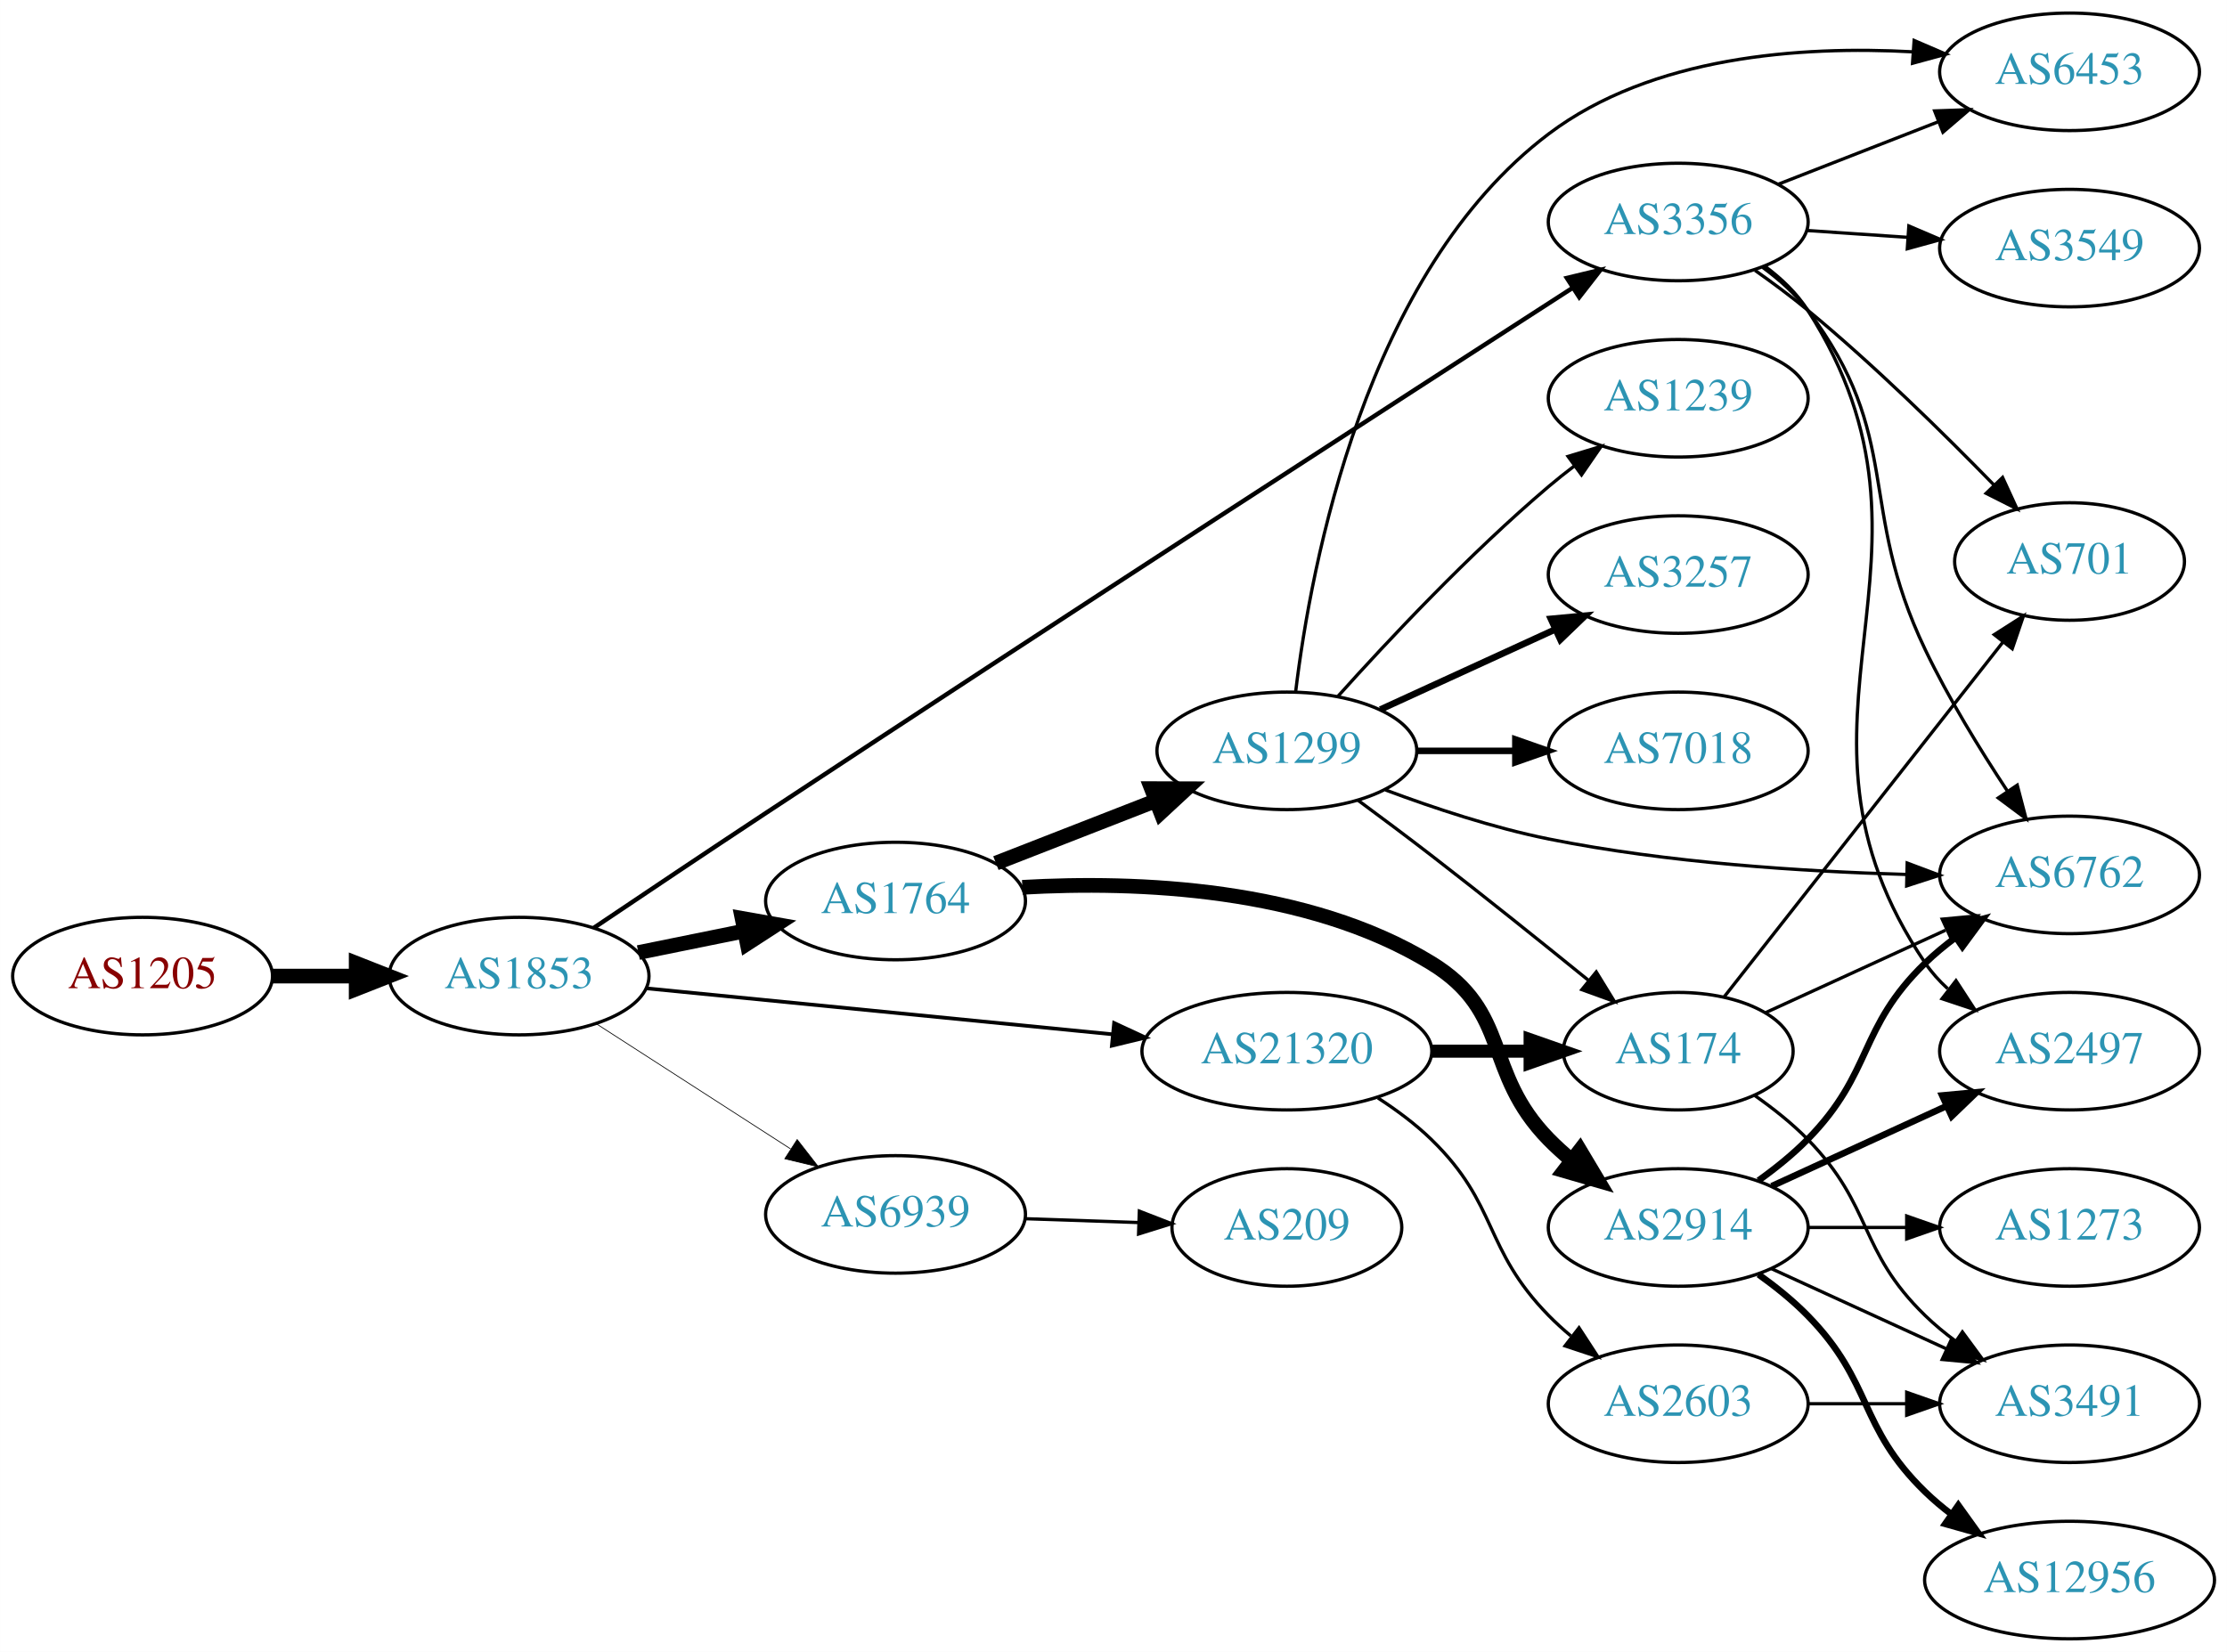
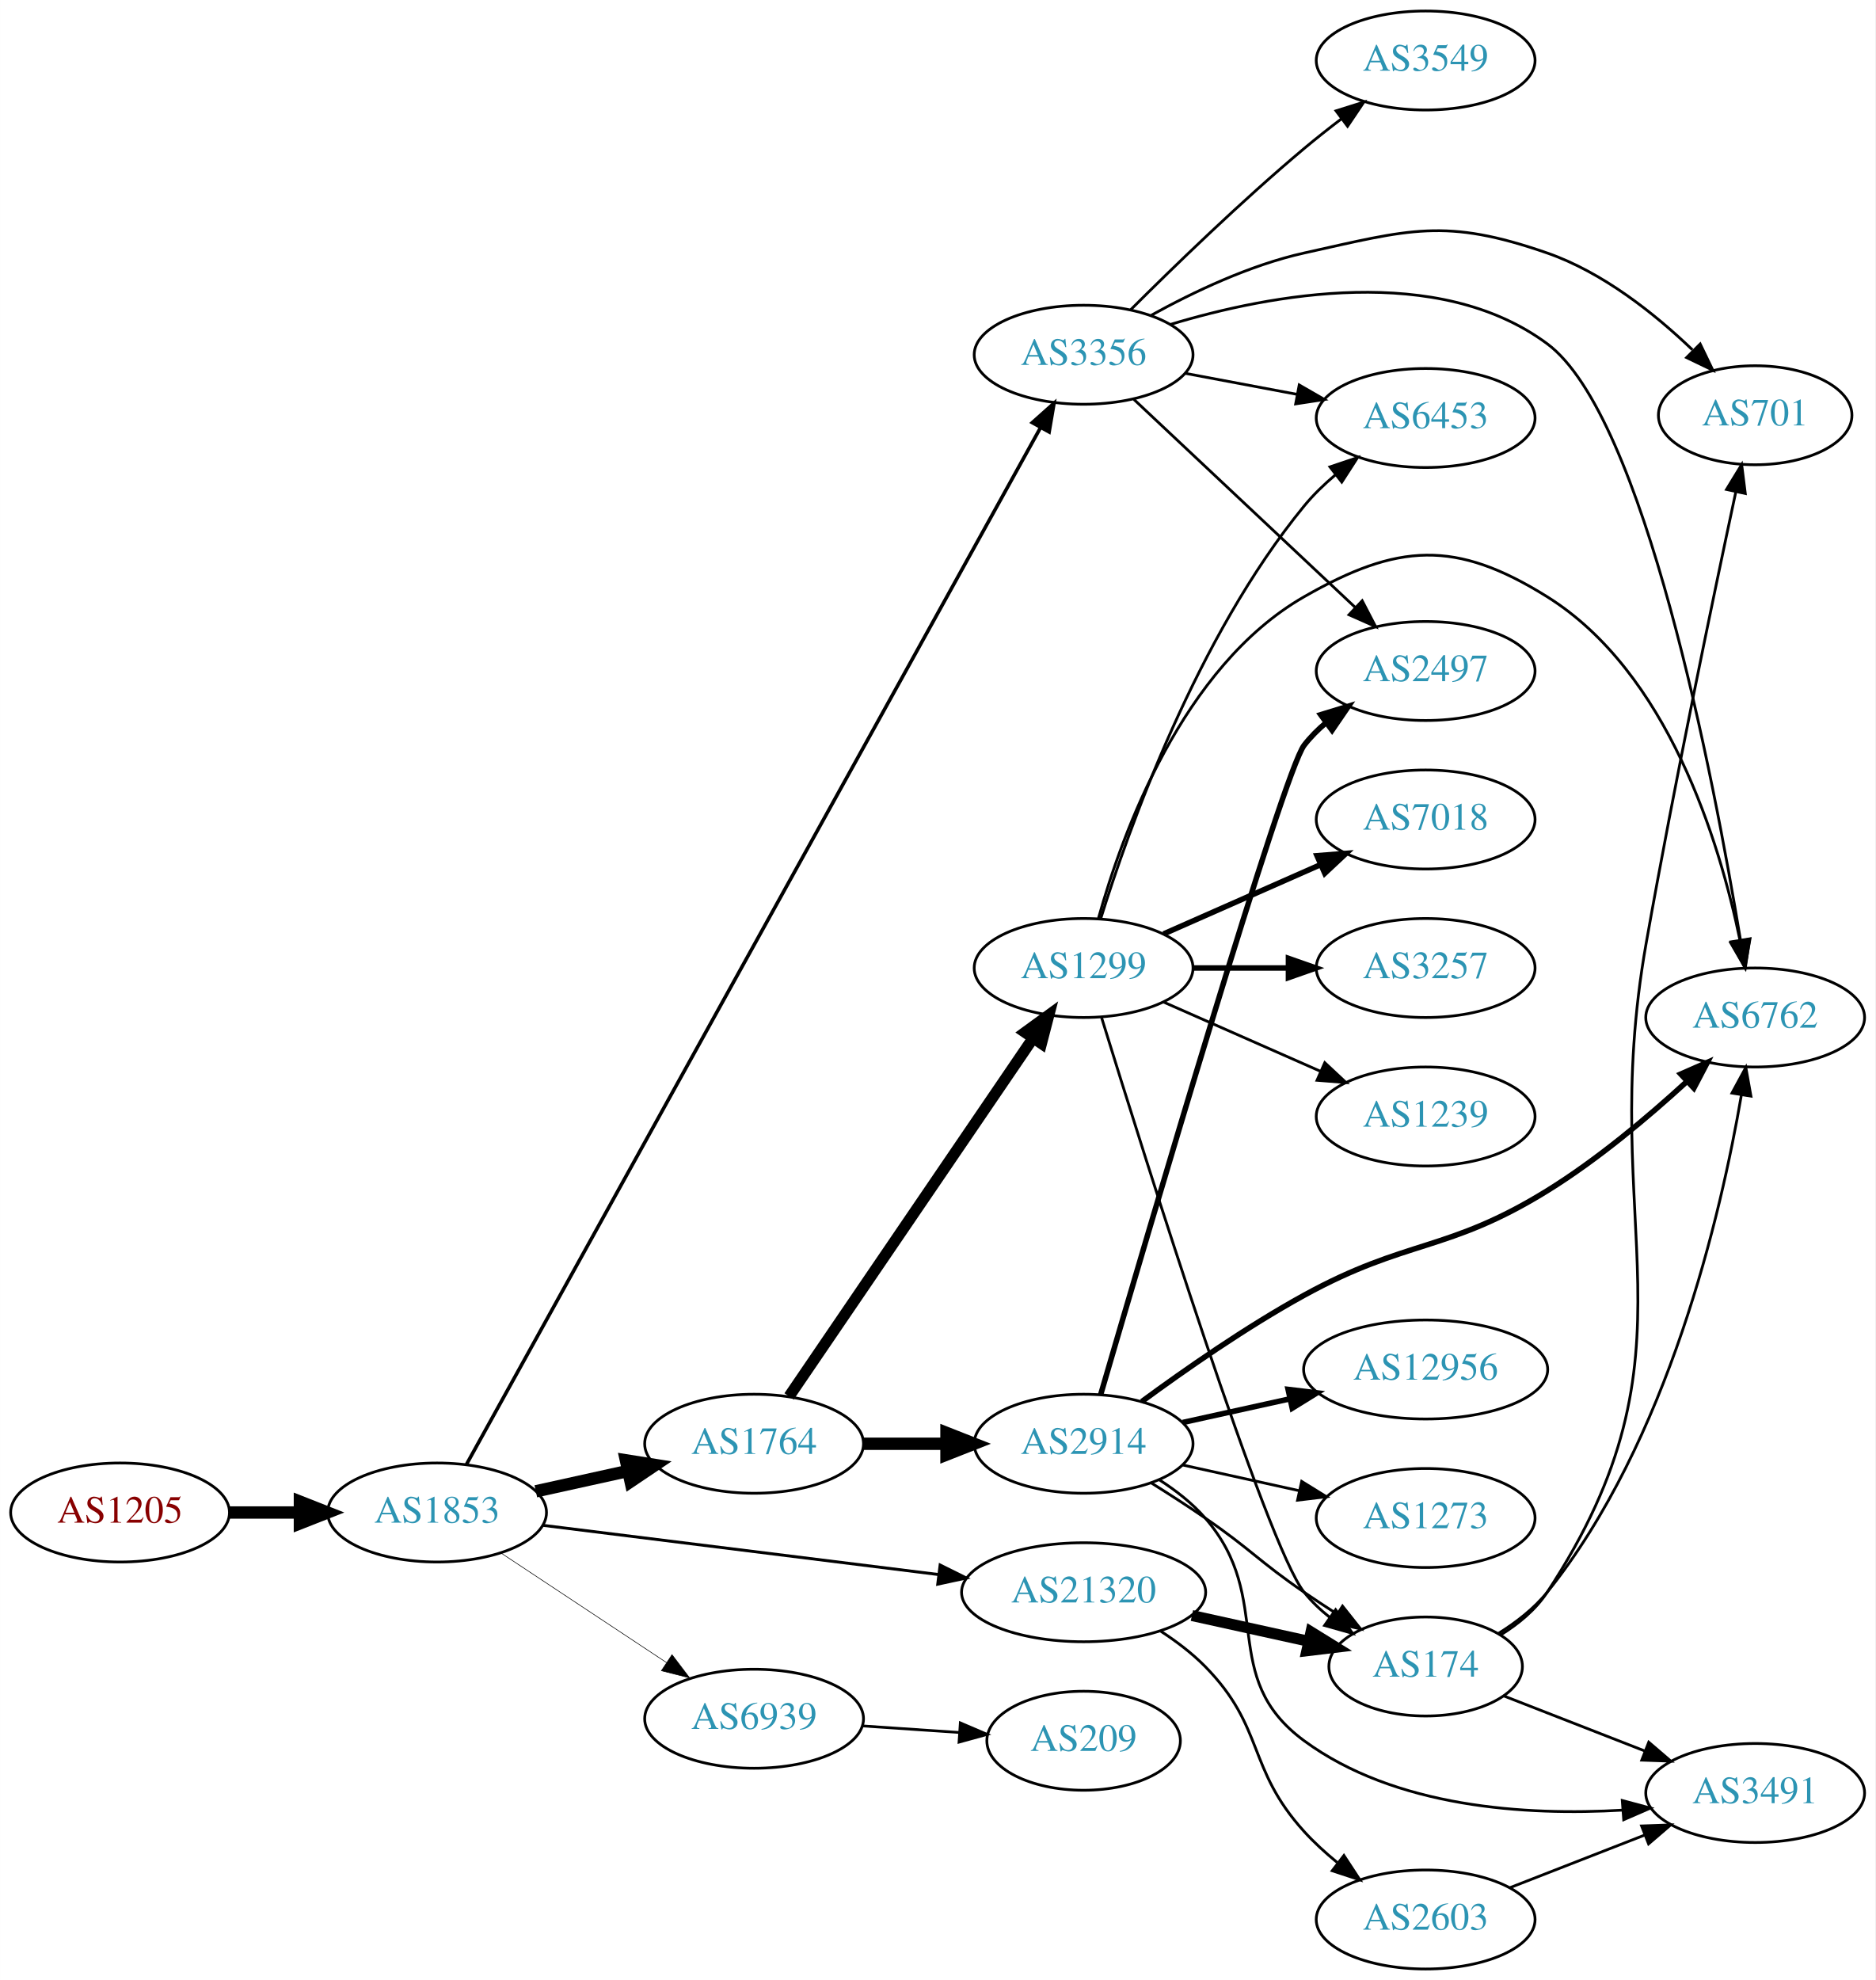
- <svg xmlns="http://www.w3.org/2000/svg" xmlns:xlink="http://www.w3.org/1999/xlink" width="682pt" height="506pt" viewBox="0.00 0.00 681.96 506.00">
-   <g id="graph0" class="graph" transform="scale(1 1) rotate(0) translate(4 502)">
-     <polygon fill="white" stroke="none" points="-4,4 -4,-502 677.956,-502 677.956,4 -4,4" />
+ <svg xmlns="http://www.w3.org/2000/svg" xmlns:xlink="http://www.w3.org/1999/xlink" width="682pt" height="720pt" viewBox="0.00 0.00 681.96 720.00">
+   <g id="graph0" class="graph" transform="scale(1 1) rotate(0) translate(4 716)">
+     <polygon fill="white" stroke="none" points="-4,4 -4,-716 677.956,-716 677.956,4 -4,4" />
    <g id="node1" class="node">
      <g id="a_node1">
        <a xlink:href="/asn/1205" xlink:title="AS1205 ~ University Linz [AT]">
-           <ellipse fill="#ffffff" stroke="black" cx="39.647" cy="-203" rx="39.794" ry="18" />
-           <text text-anchor="middle" x="39.647" y="-199.3" font-family="Times,serif" font-size="14.00" fill="#880000">AS1205</text>
+           <ellipse fill="#ffffff" stroke="black" cx="39.647" cy="-166" rx="39.794" ry="18" />
+           <text text-anchor="middle" x="39.647" y="-162.3" font-family="Times,serif" font-size="14.00" fill="#880000">AS1205</text>
        </a>
      </g>
    </g>
    <g id="node2" class="node">
      <g id="a_node2">
        <a xlink:href="/asn/1853" xlink:title="AS1853 ~ ACOnet Backbone [AT]">
-           <ellipse fill="#ffffff" stroke="black" cx="154.939" cy="-203" rx="39.794" ry="18" />
-           <text text-anchor="middle" x="154.939" y="-199.3" font-family="Times,serif" font-size="14.00" fill="#2c94b3">AS1853</text>
+           <ellipse fill="#ffffff" stroke="black" cx="154.939" cy="-166" rx="39.794" ry="18" />
+           <text text-anchor="middle" x="154.939" y="-162.3" font-family="Times,serif" font-size="14.00" fill="#2c94b3">AS1853</text>
        </a>
      </g>
    </g>
    <g id="edge1" class="edge">
-       <path fill="none" stroke="black" stroke-width="4.5" d="M79.319,-203C87.522,-203 96.286,-203 104.818,-203" />
-       <polygon fill="black" stroke="black" stroke-width="4.5" points="105.057,-206.938 115.057,-203 105.057,-199.063 105.057,-206.938" />
+       <path fill="none" stroke="black" stroke-width="4.5" d="M79.319,-166C87.522,-166 96.286,-166 104.818,-166" />
+       <polygon fill="black" stroke="black" stroke-width="4.5" points="105.057,-169.938 115.057,-166 105.057,-162.063 105.057,-169.938" />
    </g>
    <g id="node3" class="node">
      <g id="a_node3">
-         <a xlink:href="/asn/3356" xlink:title="AS3356 ~ Level 3 Parent, LLC [US]">
-           <ellipse fill="#ffffff" stroke="black" cx="509.918" cy="-434" rx="39.794" ry="18" />
-           <text text-anchor="middle" x="509.918" y="-430.3" font-family="Times,serif" font-size="14.00" fill="#2c94b3">AS3356</text>
+         <a xlink:href="/asn/1764" xlink:title="AS1764 ~ NEXTLAYER-AS [AT]">
+           <ellipse fill="#ffffff" stroke="black" cx="270.232" cy="-191" rx="39.794" ry="18" />
+           <text text-anchor="middle" x="270.232" y="-187.3" font-family="Times,serif" font-size="14.00" fill="#2c94b3">AS1764</text>
        </a>
      </g>
    </g>
    <g id="edge2" class="edge">
-       <path fill="none" stroke="black" stroke-width="1.35" d="M177.771,-217.737C192.627,-227.737 212.751,-241.229 230.586,-253 319.761,-311.858 425.728,-380.38 477.413,-413.71" />
-       <polygon fill="black" stroke="black" stroke-width="1.35" points="475.818,-416.847 486.12,-419.323 479.611,-410.963 475.818,-416.847" />
+       <path fill="none" stroke="black" stroke-width="4.5" d="M190.856,-173.705C201.408,-176.033 213.147,-178.624 224.26,-181.076" />
+       <polygon fill="black" stroke="black" stroke-width="4.5" points="223.623,-184.968 234.237,-183.278 225.32,-177.278 223.623,-184.968" />
    </g>
    <g id="node4" class="node">
      <g id="a_node4">
-         <a xlink:href="/asn/1764" xlink:title="AS1764 ~ NEXTLAYER-AS [AT]">
-           <ellipse fill="#ffffff" stroke="black" cx="270.232" cy="-226" rx="39.794" ry="18" />
-           <text text-anchor="middle" x="270.232" y="-222.3" font-family="Times,serif" font-size="14.00" fill="#2c94b3">AS1764</text>
+         <a xlink:href="/asn/3356" xlink:title="AS3356 ~ Level 3 Parent, LLC [US]">
+           <ellipse fill="#ffffff" stroke="black" cx="390.075" cy="-587" rx="39.794" ry="18" />
+           <text text-anchor="middle" x="390.075" y="-583.3" font-family="Times,serif" font-size="14.00" fill="#2c94b3">AS3356</text>
        </a>
      </g>
    </g>
    <g id="edge3" class="edge">
-       <path fill="none" stroke="black" stroke-width="4.5" d="M191.475,-210.214C201.704,-212.291 213.004,-214.585 223.747,-216.766" />
-       <polygon fill="black" stroke="black" stroke-width="4.5" points="223.239,-220.681 233.823,-218.811 224.806,-212.963 223.239,-220.681" />
+       <path fill="none" stroke="black" stroke-width="1.286" d="M165.66,-183.554C202.097,-249.352 330.713,-481.609 374.416,-560.529" />
+       <polygon fill="black" stroke="black" stroke-width="1.286" points="371.406,-562.319 379.313,-569.371 377.53,-558.927 371.406,-562.319" />
    </g>
    <g id="node5" class="node">
      <g id="a_node5">
        <a xlink:href="/asn/21320" xlink:title="AS21320 ~ GEANT Vereniging [EU]">
-           <ellipse fill="#ffffff" stroke="black" cx="390.075" cy="-180" rx="44.393" ry="18" />
-           <text text-anchor="middle" x="390.075" y="-176.3" font-family="Times,serif" font-size="14.00" fill="#2c94b3">AS21320</text>
+           <ellipse fill="#ffffff" stroke="black" cx="390.075" cy="-137" rx="44.393" ry="18" />
+           <text text-anchor="middle" x="390.075" y="-133.3" font-family="Times,serif" font-size="14.00" fill="#2c94b3">AS21320</text>
        </a>
      </g>
    </g>
    <g id="edge4" class="edge">
-       <path fill="none" stroke="black" stroke-width="1.125" d="M193.916,-199.253C232.737,-195.424 293.327,-189.446 336.695,-185.168" />
-       <polygon fill="black" stroke="black" stroke-width="1.125" points="337.164,-188.638 346.772,-184.173 336.477,-181.672 337.164,-188.638" />
+       <path fill="none" stroke="black" stroke-width="1.071" d="M193.397,-161.341C232.363,-156.494 293.659,-148.869 337.257,-143.446" />
+       <polygon fill="black" stroke="black" stroke-width="1.071" points="337.889,-146.894 347.38,-142.186 337.025,-139.948 337.889,-146.894" />
    </g>
    <g id="node6" class="node">
      <g id="a_node6">
        <a xlink:href="/asn/6939" xlink:title="AS6939 ~ Hurricane Electric LLC [US]">
-           <ellipse fill="#ffffff" stroke="black" cx="270.232" cy="-130" rx="39.794" ry="18" />
-           <text text-anchor="middle" x="270.232" y="-126.3" font-family="Times,serif" font-size="14.00" fill="#2c94b3">AS6939</text>
+           <ellipse fill="#ffffff" stroke="black" cx="270.232" cy="-91" rx="39.794" ry="18" />
+           <text text-anchor="middle" x="270.232" y="-87.3" font-family="Times,serif" font-size="14.00" fill="#2c94b3">AS6939</text>
        </a>
      </g>
    </g>
    <g id="edge5" class="edge">
-       <path fill="none" stroke="black" stroke-width="0.225" d="M178.594,-188.403C195.652,-177.411 219.236,-162.215 238.071,-150.079" />
-       <polygon fill="black" stroke="black" stroke-width="0.225" points="240.107,-152.931 246.617,-144.572 236.316,-147.046 240.107,-152.931" />
+       <path fill="none" stroke="black" stroke-width="0.214" d="M178.052,-151.361C195.252,-139.975 219.32,-124.042 238.41,-111.405" />
+       <polygon fill="black" stroke="black" stroke-width="0.214" points="240.382,-114.297 246.788,-105.858 236.518,-108.46 240.382,-114.297" />
+     </g>
+     <g id="node7" class="node">
+       <g id="a_node7">
+         <a xlink:href="/asn/1299" xlink:title="AS1299 ~ Telia Carrier [EU]">
+           <ellipse fill="#ffffff" stroke="black" cx="390.075" cy="-364" rx="39.794" ry="18" />
+           <text text-anchor="middle" x="390.075" y="-360.3" font-family="Times,serif" font-size="14.00" fill="#2c94b3">AS1299</text>
+         </a>
+       </g>
+     </g>
+     <g id="edge6" class="edge">
+       <path fill="none" stroke="black" stroke-width="4.091" d="M282.962,-208.22C303.786,-238.79 347.303,-302.676 371.643,-338.409" />
+       <polygon fill="black" stroke="black" stroke-width="4.091" points="368.804,-340.6 377.392,-346.849 374.721,-336.569 368.804,-340.6" />
+     </g>
+     <g id="node8" class="node">
+       <g id="a_node8">
+         <a xlink:href="/asn/2914" xlink:title="AS2914 ~ NTT America, Inc. [US]">
+           <ellipse fill="#ffffff" stroke="black" cx="390.075" cy="-191" rx="39.794" ry="18" />
+           <text text-anchor="middle" x="390.075" y="-187.3" font-family="Times,serif" font-size="14.00" fill="#2c94b3">AS2914</text>
+         </a>
+       </g>
+     </g>
+     <g id="edge7" class="edge">
+       <path fill="none" stroke="black" stroke-width="4.5" d="M310.145,-191C319.698,-191 330.048,-191 340.011,-191" />
+       <polygon fill="black" stroke="black" stroke-width="4.5" points="340.203,-194.938 350.203,-191 340.203,-187.063 340.203,-194.938" />
+     </g>
+     <g id="node9" class="node">
+       <g id="a_node9">
+         <a xlink:href="/asn/3549" xlink:title="AS3549 ~ Level 3 Parent, LLC [US]">
+           <ellipse fill="#ffffff" stroke="black" cx="514.467" cy="-694" rx="39.794" ry="18" />
+           <text text-anchor="middle" x="514.467" y="-690.3" font-family="Times,serif" font-size="14.00" fill="#2c94b3">AS3549</text>
+         </a>
+       </g>
+     </g>
+     <g id="edge8" class="edge">
+       <path fill="none" stroke="black" d="M407.226,-603.403C422.866,-619.015 447.492,-642.895 470.271,-662 474.562,-665.598 479.214,-669.268 483.822,-672.777" />
+       <polygon fill="black" stroke="black" points="481.877,-675.693 491.983,-678.872 486.065,-670.084 481.877,-675.693" />
    </g>
    <g id="node10" class="node">
      <g id="a_node10">
-         <a xlink:href="/asn/6762" xlink:title="AS6762 ~ TELECOM ITALIA SPARKLE S.p.A. [IT]">
-           <ellipse fill="#ffffff" stroke="black" cx="629.76" cy="-234" rx="39.794" ry="18" />
-           <text text-anchor="middle" x="629.76" y="-230.3" font-family="Times,serif" font-size="14.00" fill="#2c94b3">AS6762</text>
-         </a>
-       </g>
-     </g>
-     <g id="edge17" class="edge">
-       <path fill="none" stroke="black" d="M535.806,-420.087C540.884,-416.359 545.814,-411.963 549.564,-407 579.053,-367.976 564.452,-347.122 585.564,-303 592.682,-288.125 602.284,-272.476 610.628,-259.848" />
-       <polygon fill="black" stroke="black" points="613.742,-261.49 616.428,-251.241 607.937,-257.578 613.742,-261.49" />
+         <a xlink:href="/asn/2497" xlink:title="AS2497 ~ Internet Initiative Japan Inc. [JP]">
+           <ellipse fill="#ffffff" stroke="black" cx="514.467" cy="-472" rx="39.794" ry="18" />
+           <text text-anchor="middle" x="514.467" y="-468.3" font-family="Times,serif" font-size="14.00" fill="#2c94b3">AS2497</text>
+         </a>
+       </g>
+     </g>
+     <g id="edge9" class="edge">
+       <path fill="none" stroke="black" d="M408.351,-570.767C429.4,-550.99 465.099,-517.447 488.976,-495.012" />
+       <polygon fill="black" stroke="black" points="491.388,-497.549 496.279,-488.15 486.594,-492.447 491.388,-497.549" />
+     </g>
+     <g id="node11" class="node">
+       <g id="a_node11">
+         <a xlink:href="/asn/701" xlink:title="AS701 ~ UUNET [US]">
+           <ellipse fill="#ffffff" stroke="black" cx="634.31" cy="-565" rx="35.194" ry="18" />
+           <text text-anchor="middle" x="634.31" y="-561.3" font-family="Times,serif" font-size="14.00" fill="#2c94b3">AS701</text>
+         </a>
+       </g>
+     </g>
+     <g id="edge10" class="edge">
+       <path fill="none" stroke="black" d="M414.708,-601.386C429.961,-609.808 450.567,-619.624 470.271,-624 508.622,-632.517 521.554,-636.895 558.663,-624 578.881,-616.975 597.755,-601.947 611.467,-588.817" />
+       <polygon fill="black" stroke="black" points="614.311,-590.923 618.914,-581.38 609.365,-585.969 614.311,-590.923" />
    </g>
    <g id="node12" class="node">
      <g id="a_node12">
-         <a xlink:href="/asn/2497" xlink:title="AS2497 ~ Internet Initiative Japan Inc. [JP]">
-           <ellipse fill="#ffffff" stroke="black" cx="629.76" cy="-180" rx="39.794" ry="18" />
-           <text text-anchor="middle" x="629.76" y="-176.3" font-family="Times,serif" font-size="14.00" fill="#2c94b3">AS2497</text>
-         </a>
-       </g>
-     </g>
-     <g id="edge13" class="edge">
-       <path fill="none" stroke="black" d="M536.393,-420.496C541.441,-416.746 546.21,-412.238 549.564,-407 598.267,-330.939 534.931,-281.79 585.564,-207 587.498,-204.144 589.845,-201.531 592.434,-199.155" />
-       <polygon fill="black" stroke="black" points="594.986,-201.606 600.76,-192.723 590.706,-196.067 594.986,-201.606" />
-     </g>
-     <g id="node14" class="node">
-       <g id="a_node14">
        <a xlink:href="/asn/6453" xlink:title="AS6453 ~ TATA COMMUNICATIONS (AMERICA) INC [US]">
-           <ellipse fill="#ffffff" stroke="black" cx="629.76" cy="-480" rx="39.794" ry="18" />
-           <text text-anchor="middle" x="629.76" y="-476.3" font-family="Times,serif" font-size="14.00" fill="#2c94b3">AS6453</text>
-         </a>
-       </g>
-     </g>
-     <g id="edge14" class="edge">
-       <path fill="none" stroke="black" d="M540.654,-445.608C555.448,-451.382 573.525,-458.439 589.447,-464.654" />
-       <polygon fill="black" stroke="black" points="588.445,-468.02 599.033,-468.396 590.99,-461.499 588.445,-468.02" />
+           <ellipse fill="#ffffff" stroke="black" cx="514.467" cy="-564" rx="39.794" ry="18" />
+           <text text-anchor="middle" x="514.467" y="-560.3" font-family="Times,serif" font-size="14.00" fill="#2c94b3">AS6453</text>
+         </a>
+       </g>
+     </g>
+     <g id="edge11" class="edge">
+       <path fill="none" stroke="black" d="M427.135,-580.224C439.834,-577.837 454.28,-575.122 467.674,-572.605" />
+       <polygon fill="black" stroke="black" points="468.484,-576.015 477.665,-570.728 467.191,-569.135 468.484,-576.015" />
+     </g>
+     <g id="node13" class="node">
+       <g id="a_node13">
+         <a xlink:href="/asn/6762" xlink:title="AS6762 ~ TELECOM ITALIA SPARKLE S.p.A. [IT]">
+           <ellipse fill="#ffffff" stroke="black" cx="634.31" cy="-346" rx="39.794" ry="18" />
+           <text text-anchor="middle" x="634.31" y="-342.3" font-family="Times,serif" font-size="14.00" fill="#2c94b3">AS6762</text>
+         </a>
+       </g>
+     </g>
+     <g id="edge12" class="edge">
+       <path fill="none" stroke="black" d="M421.646,-598.021C458.048,-609.022 518.906,-620.449 558.663,-591 593.982,-564.839 619.268,-432.974 628.954,-374.266" />
+       <polygon fill="black" stroke="black" points="632.44,-374.627 630.579,-364.197 625.53,-373.511 632.44,-374.627" />
    </g>
    <g id="node15" class="node">
      <g id="a_node15">
-         <a xlink:href="/asn/3549" xlink:title="AS3549 ~ Level 3 Parent, LLC [US]">
-           <ellipse fill="#ffffff" stroke="black" cx="629.76" cy="-426" rx="39.794" ry="18" />
-           <text text-anchor="middle" x="629.76" y="-422.3" font-family="Times,serif" font-size="14.00" fill="#2c94b3">AS3549</text>
-         </a>
-       </g>
-     </g>
-     <g id="edge15" class="edge">
-       <path fill="none" stroke="black" d="M549.178,-431.403C559.057,-430.732 569.823,-430.001 580.153,-429.3" />
-       <polygon fill="black" stroke="black" points="580.549,-432.781 590.289,-428.612 580.075,-425.797 580.549,-432.781" />
-     </g>
-     <g id="node16" class="node">
-       <g id="a_node16">
-         <a xlink:href="/asn/701" xlink:title="AS701 ~ UUNET [US]">
-           <ellipse fill="#ffffff" stroke="black" cx="629.76" cy="-330" rx="35.194" ry="18" />
-           <text text-anchor="middle" x="629.76" y="-326.3" font-family="Times,serif" font-size="14.00" fill="#2c94b3">AS701</text>
-         </a>
-       </g>
-     </g>
-     <g id="edge16" class="edge">
-       <path fill="none" stroke="black" d="M533.443,-419.176C538.85,-415.372 544.516,-411.171 549.564,-407 569.891,-390.204 591.229,-369.237 606.628,-353.425" />
-       <polygon fill="black" stroke="black" points="609.255,-355.744 613.68,-346.118 604.218,-350.883 609.255,-355.744" />
-     </g>
-     <g id="node7" class="node">
-       <g id="a_node7">
-         <a xlink:href="/asn/2914" xlink:title="AS2914 ~ NTT America, Inc. [US]">
-           <ellipse fill="#ffffff" stroke="black" cx="509.918" cy="-126" rx="39.794" ry="18" />
-           <text text-anchor="middle" x="509.918" y="-122.3" font-family="Times,serif" font-size="14.00" fill="#2c94b3">AS2914</text>
-         </a>
-       </g>
-     </g>
-     <g id="edge6" class="edge">
-       <path fill="none" stroke="black" stroke-width="4.5" d="M309.075,-230.194C344.109,-232.191 396.358,-230.214 434.271,-207 458.871,-191.938 450.099,-173.617 470.271,-153 472.364,-150.861 474.647,-148.782 477.024,-146.79" />
-       <polygon fill="black" stroke="black" stroke-width="4.5" points="479.809,-149.614 485.323,-140.389 475,-143.379 479.809,-149.614" />
-     </g>
-     <g id="node8" class="node">
-       <g id="a_node8">
-         <a xlink:href="/asn/1299" xlink:title="AS1299 ~ Telia Carrier [EU]">
-           <ellipse fill="#ffffff" stroke="black" cx="390.075" cy="-272" rx="39.794" ry="18" />
-           <text text-anchor="middle" x="390.075" y="-268.3" font-family="Times,serif" font-size="14.00" fill="#2c94b3">AS1299</text>
-         </a>
-       </g>
-     </g>
-     <g id="edge7" class="edge">
-       <path fill="none" stroke="black" stroke-width="4.5" d="M300.969,-237.608C315.763,-243.382 333.84,-250.439 349.762,-256.654" />
-       <polygon fill="black" stroke="black" stroke-width="4.5" points="348.601,-260.428 359.348,-260.396 351.464,-253.092 348.601,-260.428" />
-     </g>
-     <g id="node20" class="node">
-       <g id="a_node20">
        <a xlink:href="/asn/174" xlink:title="AS174 ~ Cogent Communications [US]">
-           <ellipse fill="#ffffff" stroke="black" cx="509.918" cy="-180" rx="35.194" ry="18" />
-           <text text-anchor="middle" x="509.918" y="-176.3" font-family="Times,serif" font-size="14.00" fill="#2c94b3">AS174</text>
-         </a>
-       </g>
-     </g>
-     <g id="edge25" class="edge">
-       <path fill="none" stroke="black" stroke-width="4" d="M434.286,-180C444.134,-180 454.614,-180 464.511,-180" />
-       <polygon fill="black" stroke="black" stroke-width="4" points="464.563,-183.5 474.563,-180 464.563,-176.5 464.563,-183.5" />
+           <ellipse fill="#ffffff" stroke="black" cx="514.467" cy="-110" rx="35.194" ry="18" />
+           <text text-anchor="middle" x="514.467" y="-106.3" font-family="Times,serif" font-size="14.00" fill="#2c94b3">AS174</text>
+         </a>
+       </g>
+     </g>
+     <g id="edge26" class="edge">
+       <path fill="none" stroke="black" stroke-width="4" d="M429.465,-128.531C442.872,-125.573 457.984,-122.24 471.656,-119.224" />
+       <polygon fill="black" stroke="black" stroke-width="4" points="472.768,-122.563 481.779,-116.99 471.26,-115.727 472.768,-122.563" />
    </g>
    <g id="node21" class="node">
      <g id="a_node21">
        <a xlink:href="/asn/2603" xlink:title="AS2603 ~ NORDUnet [NO]">
-           <ellipse fill="#ffffff" stroke="black" cx="509.918" cy="-72" rx="39.794" ry="18" />
-           <text text-anchor="middle" x="509.918" y="-68.3" font-family="Times,serif" font-size="14.00" fill="#2c94b3">AS2603</text>
-         </a>
-       </g>
-     </g>
-     <g id="edge24" class="edge">
-       <path fill="none" stroke="black" d="M417.959,-165.671C423.683,-161.964 429.449,-157.682 434.271,-153 454.964,-132.906 450.099,-119.617 470.271,-99 472.364,-96.861 474.647,-94.782 477.024,-92.79" />
-       <polygon fill="black" stroke="black" points="479.542,-95.268 485.323,-86.389 475.267,-89.725 479.542,-95.268" />
+           <ellipse fill="#ffffff" stroke="black" cx="514.467" cy="-18" rx="39.794" ry="18" />
+           <text text-anchor="middle" x="514.467" y="-14.3" font-family="Times,serif" font-size="14.00" fill="#2c94b3">AS2603</text>
+         </a>
+       </g>
+     </g>
+     <g id="edge25" class="edge">
+       <path fill="none" stroke="black" d="M418.126,-122.839C423.842,-119.124 429.562,-114.796 434.271,-110 456.06,-87.811 449.375,-73.032 470.271,-50 473.863,-46.041 478.011,-42.251 482.285,-38.753" />
+       <polygon fill="black" stroke="black" points="484.741,-41.281 490.548,-32.419 480.482,-35.725 484.741,-41.281" />
    </g>
    <g id="node22" class="node">
      <g id="a_node22">
        <a xlink:href="/asn/209" xlink:title="AS209 ~ CenturyLink Communications, LLC [US]">
-           <ellipse fill="#ffffff" stroke="black" cx="390.075" cy="-126" rx="35.194" ry="18" />
-           <text text-anchor="middle" x="390.075" y="-122.3" font-family="Times,serif" font-size="14.00" fill="#2c94b3">AS209</text>
-         </a>
-       </g>
-     </g>
-     <g id="edge30" class="edge">
-       <path fill="none" stroke="black" d="M309.818,-128.69C320.919,-128.313 333.118,-127.899 344.546,-127.511" />
-       <polygon fill="black" stroke="black" points="344.897,-131.002 354.772,-127.164 344.659,-124.006 344.897,-131.002" />
-     </g>
-     <g id="node9" class="node">
-       <g id="a_node9">
-         <a xlink:href="/asn/3491" xlink:title="AS3491 ~ PCCW Global, Inc. [US]">
-           <ellipse fill="#ffffff" stroke="black" cx="629.76" cy="-72" rx="39.794" ry="18" />
-           <text text-anchor="middle" x="629.76" y="-68.3" font-family="Times,serif" font-size="14.00" fill="#2c94b3">AS3491</text>
-         </a>
-       </g>
-     </g>
-     <g id="edge8" class="edge">
-       <path fill="none" stroke="black" d="M538.546,-113.339C554.503,-106.027 574.774,-96.739 592.057,-88.819" />
-       <polygon fill="black" stroke="black" points="593.671,-91.929 601.304,-84.581 590.755,-85.565 593.671,-91.929" />
-     </g>
-     <g id="edge9" class="edge">
-       <path fill="none" stroke="black" stroke-width="2" d="M534.512,-140.389C539.768,-144.148 545.099,-148.437 549.564,-153 569.736,-173.617 564.871,-186.906 585.564,-207 588.409,-209.763 591.583,-212.386 594.883,-214.834" />
-       <polygon fill="black" stroke="black" stroke-width="2" points="593,-217.786 603.231,-220.538 596.949,-212.006 593,-217.786" />
-     </g>
-     <g id="node11" class="node">
-       <g id="a_node11">
-         <a xlink:href="/asn/12956" xlink:title="AS12956 ~ TELXIUS [ES]">
-           <ellipse fill="#ffffff" stroke="black" cx="629.76" cy="-18" rx="44.393" ry="18" />
-           <text text-anchor="middle" x="629.76" y="-14.3" font-family="Times,serif" font-size="14.00" fill="#2c94b3">AS12956</text>
-         </a>
-       </g>
-     </g>
-     <g id="edge10" class="edge">
-       <path fill="none" stroke="black" stroke-width="2" d="M534.512,-111.611C539.768,-107.852 545.099,-103.563 549.564,-99 569.736,-78.383 564.871,-65.094 585.564,-45 588.05,-42.586 590.788,-40.278 593.641,-38.1" />
-       <polygon fill="black" stroke="black" stroke-width="2" points="595.696,-40.934 601.876,-32.329 591.678,-35.202 595.696,-40.934" />
-     </g>
-     <g id="edge11" class="edge">
-       <path fill="none" stroke="black" stroke-width="2" d="M538.546,-138.661C554.503,-145.973 574.774,-155.261 592.057,-163.181" />
-       <polygon fill="black" stroke="black" stroke-width="2" points="590.755,-166.435 601.304,-167.419 593.671,-160.071 590.755,-166.435" />
-     </g>
-     <g id="node13" class="node">
-       <g id="a_node13">
-         <a xlink:href="/asn/1273" xlink:title="AS1273 ~ Vodafone Group PLC [EU]">
-           <ellipse fill="#ffffff" stroke="black" cx="629.76" cy="-126" rx="39.794" ry="18" />
-           <text text-anchor="middle" x="629.76" y="-122.3" font-family="Times,serif" font-size="14.00" fill="#2c94b3">AS1273</text>
-         </a>
-       </g>
-     </g>
-     <g id="edge12" class="edge">
-       <path fill="none" stroke="black" d="M549.83,-126C559.384,-126 569.733,-126 579.696,-126" />
-       <polygon fill="black" stroke="black" points="579.888,-129.5 589.888,-126 579.888,-122.5 579.888,-129.5" />
-     </g>
-     <g id="edge19" class="edge">
-       <path fill="none" stroke="black" d="M420.283,-260.014C435.021,-254.491 453.326,-248.416 470.271,-245 506.466,-237.703 548.144,-235.03 579.675,-234.14" />
-       <polygon fill="black" stroke="black" points="580.039,-237.632 589.956,-233.902 579.878,-230.634 580.039,-237.632" />
-     </g>
-     <g id="edge23" class="edge">
-       <path fill="none" stroke="black" d="M392.771,-290.173C397.421,-328.707 414.051,-418.557 470.271,-461 501.84,-484.833 547.476,-487.996 581.678,-486.129" />
-       <polygon fill="black" stroke="black" points="582.169,-489.603 591.897,-485.406 581.675,-482.621 582.169,-489.603" />
+           <ellipse fill="#ffffff" stroke="black" cx="390.075" cy="-83" rx="35.194" ry="18" />
+           <text text-anchor="middle" x="390.075" y="-79.3" font-family="Times,serif" font-size="14.00" fill="#2c94b3">AS209</text>
+         </a>
+       </g>
+     </g>
+     <g id="edge31" class="edge">
+       <path fill="none" stroke="black" d="M309.493,-88.403C320.824,-87.633 333.323,-86.785 344.991,-85.993" />
+       <polygon fill="black" stroke="black" points="345.241,-89.484 354.981,-85.314 344.767,-82.5 345.241,-89.484" />
+     </g>
+     <g id="edge18" class="edge">
+       <path fill="none" stroke="black" d="M396.246,-381.782C406.354,-414.299 431.218,-484.378 470.271,-532 473.589,-536.046 477.525,-539.854 481.65,-543.335" />
+       <polygon fill="black" stroke="black" points="479.66,-546.222 489.701,-549.602 483.96,-540.698 479.66,-546.222" />
+     </g>
+     <g id="edge15" class="edge">
+       <path fill="none" stroke="black" d="M395.487,-382.141C404.01,-412.706 425.942,-473.611 470.271,-499 504.361,-518.525 525.346,-519.816 558.663,-499 602.579,-471.562 621.347,-410.016 628.82,-373.901" />
+       <polygon fill="black" stroke="black" points="632.271,-374.487 630.716,-364.007 625.396,-373.169 632.271,-374.487" />
+     </g>
+     <g id="node14" class="node">
+       <g id="a_node14">
+         <a xlink:href="/asn/1239" xlink:title="AS1239 ~ Sprint [US]">
+           <ellipse fill="#ffffff" stroke="black" cx="514.467" cy="-310" rx="39.794" ry="18" />
+           <text text-anchor="middle" x="514.467" y="-306.3" font-family="Times,serif" font-size="14.00" fill="#2c94b3">AS1239</text>
+         </a>
+       </g>
+     </g>
+     <g id="edge13" class="edge">
+       <path fill="none" stroke="black" d="M419.154,-351.611C436.102,-344.134 457.899,-334.517 476.269,-326.412" />
+       <polygon fill="black" stroke="black" points="477.782,-329.57 485.519,-322.331 474.957,-323.166 477.782,-329.57" />
+     </g>
+     <g id="edge14" class="edge">
+       <path fill="none" stroke="black" d="M396.614,-345.943C412.276,-295.23 456.629,-154.082 470.271,-137 472.941,-133.657 476.144,-130.613 479.584,-127.875" />
+       <polygon fill="black" stroke="black" points="481.722,-130.651 487.899,-122.044 477.702,-124.92 481.722,-130.651" />
+     </g>
+     <g id="node16" class="node">
+       <g id="a_node16">
+         <a xlink:href="/asn/7018" xlink:title="AS7018 ~ AT&amp;T Services, Inc. [US]">
+           <ellipse fill="#ffffff" stroke="black" cx="514.467" cy="-418" rx="39.794" ry="18" />
+           <text text-anchor="middle" x="514.467" y="-414.3" font-family="Times,serif" font-size="14.00" fill="#2c94b3">AS7018</text>
+         </a>
+       </g>
+     </g>
+     <g id="edge16" class="edge">
+       <path fill="none" stroke="black" stroke-width="2" d="M419.154,-376.389C436.102,-383.866 457.899,-393.483 476.269,-401.588" />
+       <polygon fill="black" stroke="black" stroke-width="2" points="474.957,-404.834 485.519,-405.669 477.782,-398.43 474.957,-404.834" />
    </g>
    <g id="node17" class="node">
      <g id="a_node17">
-         <a xlink:href="/asn/7018" xlink:title="AS7018 ~ AT&amp;T Services, Inc. [US]">
-           <ellipse fill="#ffffff" stroke="black" cx="509.918" cy="-272" rx="39.794" ry="18" />
-           <text text-anchor="middle" x="509.918" y="-268.3" font-family="Times,serif" font-size="14.00" fill="#2c94b3">AS7018</text>
-         </a>
-       </g>
-     </g>
-     <g id="edge18" class="edge">
-       <path fill="none" stroke="black" stroke-width="2" d="M429.988,-272C439.541,-272 449.891,-272 459.853,-272" />
-       <polygon fill="black" stroke="black" stroke-width="2" points="460.046,-275.5 470.046,-272 460.046,-268.5 460.046,-275.5" />
+         <a xlink:href="/asn/3257" xlink:title="AS3257 ~ GTT [DE]">
+           <ellipse fill="#ffffff" stroke="black" cx="514.467" cy="-364" rx="39.794" ry="18" />
+           <text text-anchor="middle" x="514.467" y="-360.3" font-family="Times,serif" font-size="14.00" fill="#2c94b3">AS3257</text>
+         </a>
+       </g>
+     </g>
+     <g id="edge17" class="edge">
+       <path fill="none" stroke="black" stroke-width="2" d="M429.801,-364C440.739,-364 452.79,-364 464.256,-364" />
+       <polygon fill="black" stroke="black" stroke-width="2" points="464.573,-367.5 474.573,-364 464.573,-360.5 464.573,-367.5" />
+     </g>
+     <g id="edge19" class="edge">
+       <path fill="none" stroke="black" stroke-width="2" d="M396.276,-208.87C412.687,-265.095 462.74,-435.24 470.271,-445 472.567,-447.976 475.291,-450.708 478.238,-453.194" />
+       <polygon fill="black" stroke="black" stroke-width="2" points="476.287,-456.104 486.418,-459.205 480.432,-450.463 476.287,-456.104" />
+     </g>
+     <g id="edge20" class="edge">
+       <path fill="none" stroke="black" stroke-width="2" d="M411.226,-206.34C426.834,-217.82 449.267,-233.464 470.271,-245 507.752,-265.585 522.286,-260.521 558.663,-283 576.873,-294.252 595.273,-309.725 609.249,-322.52" />
+       <polygon fill="black" stroke="black" stroke-width="2" points="607.233,-325.427 616.932,-329.692 612.01,-320.31 607.233,-325.427" />
+     </g>
+     <g id="edge21" class="edge">
+       <path fill="none" stroke="black" d="M414.624,-176.784C421.065,-172.76 427.998,-168.301 434.271,-164 450.766,-152.689 453.776,-148.311 470.271,-137 474.066,-134.398 478.103,-131.738 482.126,-129.151" />
+       <polygon fill="black" stroke="black" points="484.233,-131.96 490.814,-123.657 480.492,-126.044 484.233,-131.96" />
    </g>
    <g id="node18" class="node">
      <g id="a_node18">
-         <a xlink:href="/asn/1239" xlink:title="AS1239 ~ Sprint [US]">
-           <ellipse fill="#ffffff" stroke="black" cx="509.918" cy="-380" rx="39.794" ry="18" />
-           <text text-anchor="middle" x="509.918" y="-376.3" font-family="Times,serif" font-size="14.00" fill="#2c94b3">AS1239</text>
-         </a>
-       </g>
-     </g>
-     <g id="edge20" class="edge">
-       <path fill="none" stroke="black" d="M405.721,-288.725C421.022,-305.765 446.119,-332.523 470.271,-353 472.768,-355.117 475.429,-357.232 478.14,-359.293" />
-       <polygon fill="black" stroke="black" points="476.177,-362.194 486.316,-365.266 480.306,-356.541 476.177,-362.194" />
+         <a xlink:href="/asn/3491" xlink:title="AS3491 ~ PCCW Global, Inc. [US]">
+           <ellipse fill="#ffffff" stroke="black" cx="634.31" cy="-64" rx="39.794" ry="18" />
+           <text text-anchor="middle" x="634.31" y="-60.3" font-family="Times,serif" font-size="14.00" fill="#2c94b3">AS3491</text>
+         </a>
+       </g>
+     </g>
+     <g id="edge22" class="edge">
+       <path fill="none" stroke="black" d="M417.674,-177.836C423.673,-173.981 429.632,-169.341 434.271,-164 460.105,-134.258 438.538,-106.346 470.271,-83 503.384,-58.638 550.951,-55.699 586.166,-57.775" />
+       <polygon fill="black" stroke="black" points="585.976,-61.271 596.208,-58.521 586.494,-54.29 585.976,-61.271" />
    </g>
    <g id="node19" class="node">
      <g id="a_node19">
-         <a xlink:href="/asn/3257" xlink:title="AS3257 ~ GTT [DE]">
-           <ellipse fill="#ffffff" stroke="black" cx="509.918" cy="-326" rx="39.794" ry="18" />
-           <text text-anchor="middle" x="509.918" y="-322.3" font-family="Times,serif" font-size="14.00" fill="#2c94b3">AS3257</text>
-         </a>
-       </g>
-     </g>
-     <g id="edge21" class="edge">
-       <path fill="none" stroke="black" stroke-width="2" d="M418.704,-284.661C434.661,-291.973 454.931,-301.261 472.214,-309.181" />
-       <polygon fill="black" stroke="black" stroke-width="2" points="470.913,-312.435 481.462,-313.419 473.829,-306.071 470.913,-312.435" />
-     </g>
-     <g id="edge22" class="edge">
-       <path fill="none" stroke="black" d="M411.853,-256.864C419.003,-251.588 427.031,-245.588 434.271,-240 450.445,-227.516 468.291,-213.193 482.477,-201.672" />
-       <polygon fill="black" stroke="black" points="484.822,-204.276 490.367,-195.247 480.402,-198.848 484.822,-204.276" />
+         <a xlink:href="/asn/12956" xlink:title="AS12956 ~ TELXIUS [ES]">
+           <ellipse fill="#ffffff" stroke="black" cx="514.467" cy="-218" rx="44.393" ry="18" />
+           <text text-anchor="middle" x="514.467" y="-214.3" font-family="Times,serif" font-size="14.00" fill="#2c94b3">AS12956</text>
+         </a>
+       </g>
+     </g>
+     <g id="edge23" class="edge">
+       <path fill="none" stroke="black" stroke-width="2" d="M426.148,-198.737C438.187,-201.393 451.887,-204.415 464.808,-207.266" />
+       <polygon fill="black" stroke="black" stroke-width="2" points="464.437,-210.768 474.957,-209.505 465.945,-203.932 464.437,-210.768" />
+     </g>
+     <g id="node20" class="node">
+       <g id="a_node20">
+         <a xlink:href="/asn/1273" xlink:title="AS1273 ~ Vodafone Group PLC [EU]">
+           <ellipse fill="#ffffff" stroke="black" cx="514.467" cy="-164" rx="39.794" ry="18" />
+           <text text-anchor="middle" x="514.467" y="-160.3" font-family="Times,serif" font-size="14.00" fill="#2c94b3">AS1273</text>
+         </a>
+       </g>
+     </g>
+     <g id="edge24" class="edge">
+       <path fill="none" stroke="black" d="M426.148,-183.263C439.335,-180.354 454.515,-177.005 468.48,-173.924" />
+       <polygon fill="black" stroke="black" points="469.378,-177.31 478.389,-171.738 467.87,-170.475 469.378,-177.31" />
    </g>
    <g id="edge29" class="edge">
-       <path fill="none" stroke="black" d="M533.3,-166.468C538.942,-162.51 544.756,-157.914 549.564,-153 569.736,-132.383 564.871,-119.094 585.564,-99 588.409,-96.237 591.583,-93.614 594.883,-91.166" />
-       <polygon fill="black" stroke="black" points="596.949,-93.993 603.231,-85.462 593,-88.214 596.949,-93.993" />
+       <path fill="none" stroke="black" d="M541.785,-121.5C548.238,-125.513 554.484,-130.646 558.663,-137 616.966,-225.648 576.19,-268.518 594.663,-373 605.009,-431.511 619.238,-499.606 627.228,-536.937" />
+       <polygon fill="black" stroke="black" points="623.879,-538.012 629.402,-547.054 630.723,-536.542 623.879,-538.012" />
+     </g>
+     <g id="edge30" class="edge">
+       <path fill="none" stroke="black" d="M541.006,-122.067C547.456,-126.083 553.895,-131.075 558.663,-137 602.754,-191.792 621.919,-274.702 629.289,-317.778" />
+       <polygon fill="black" stroke="black" points="625.863,-318.517 630.916,-327.829 632.773,-317.399 625.863,-318.517" />
+     </g>
+     <g id="edge28" class="edge">
+       <path fill="none" stroke="black" d="M542.799,-99.331C558.031,-93.385 577.262,-85.878 594.077,-79.315" />
+       <polygon fill="black" stroke="black" points="595.606,-82.475 603.649,-75.578 593.061,-75.954 595.606,-82.475" />
    </g>
    <g id="edge27" class="edge">
-       <path fill="none" stroke="black" d="M536.779,-191.851C552.899,-199.238 573.902,-208.862 591.767,-217.048" />
-       <polygon fill="black" stroke="black" points="590.769,-220.441 601.318,-221.425 593.685,-214.077 590.769,-220.441" />
-     </g>
-     <g id="edge28" class="edge">
-       <path fill="none" stroke="black" d="M523.979,-196.626C544.684,-222.981 585.162,-274.504 609.296,-305.225" />
-       <polygon fill="black" stroke="black" points="606.71,-307.598 615.64,-313.3 612.215,-303.274 606.71,-307.598" />
-     </g>
-     <g id="edge26" class="edge">
-       <path fill="none" stroke="black" d="M549.83,-72C559.384,-72 569.733,-72 579.696,-72" />
-       <polygon fill="black" stroke="black" points="579.888,-75.5 589.888,-72 579.888,-68.5 579.888,-75.5" />
+       <path fill="none" stroke="black" d="M545.204,-29.608C559.997,-35.383 578.075,-42.439 593.996,-48.654" />
+       <polygon fill="black" stroke="black" points="592.994,-52.02 603.583,-52.396 595.54,-45.499 592.994,-52.02" />
    </g>
  </g>
</svg>
